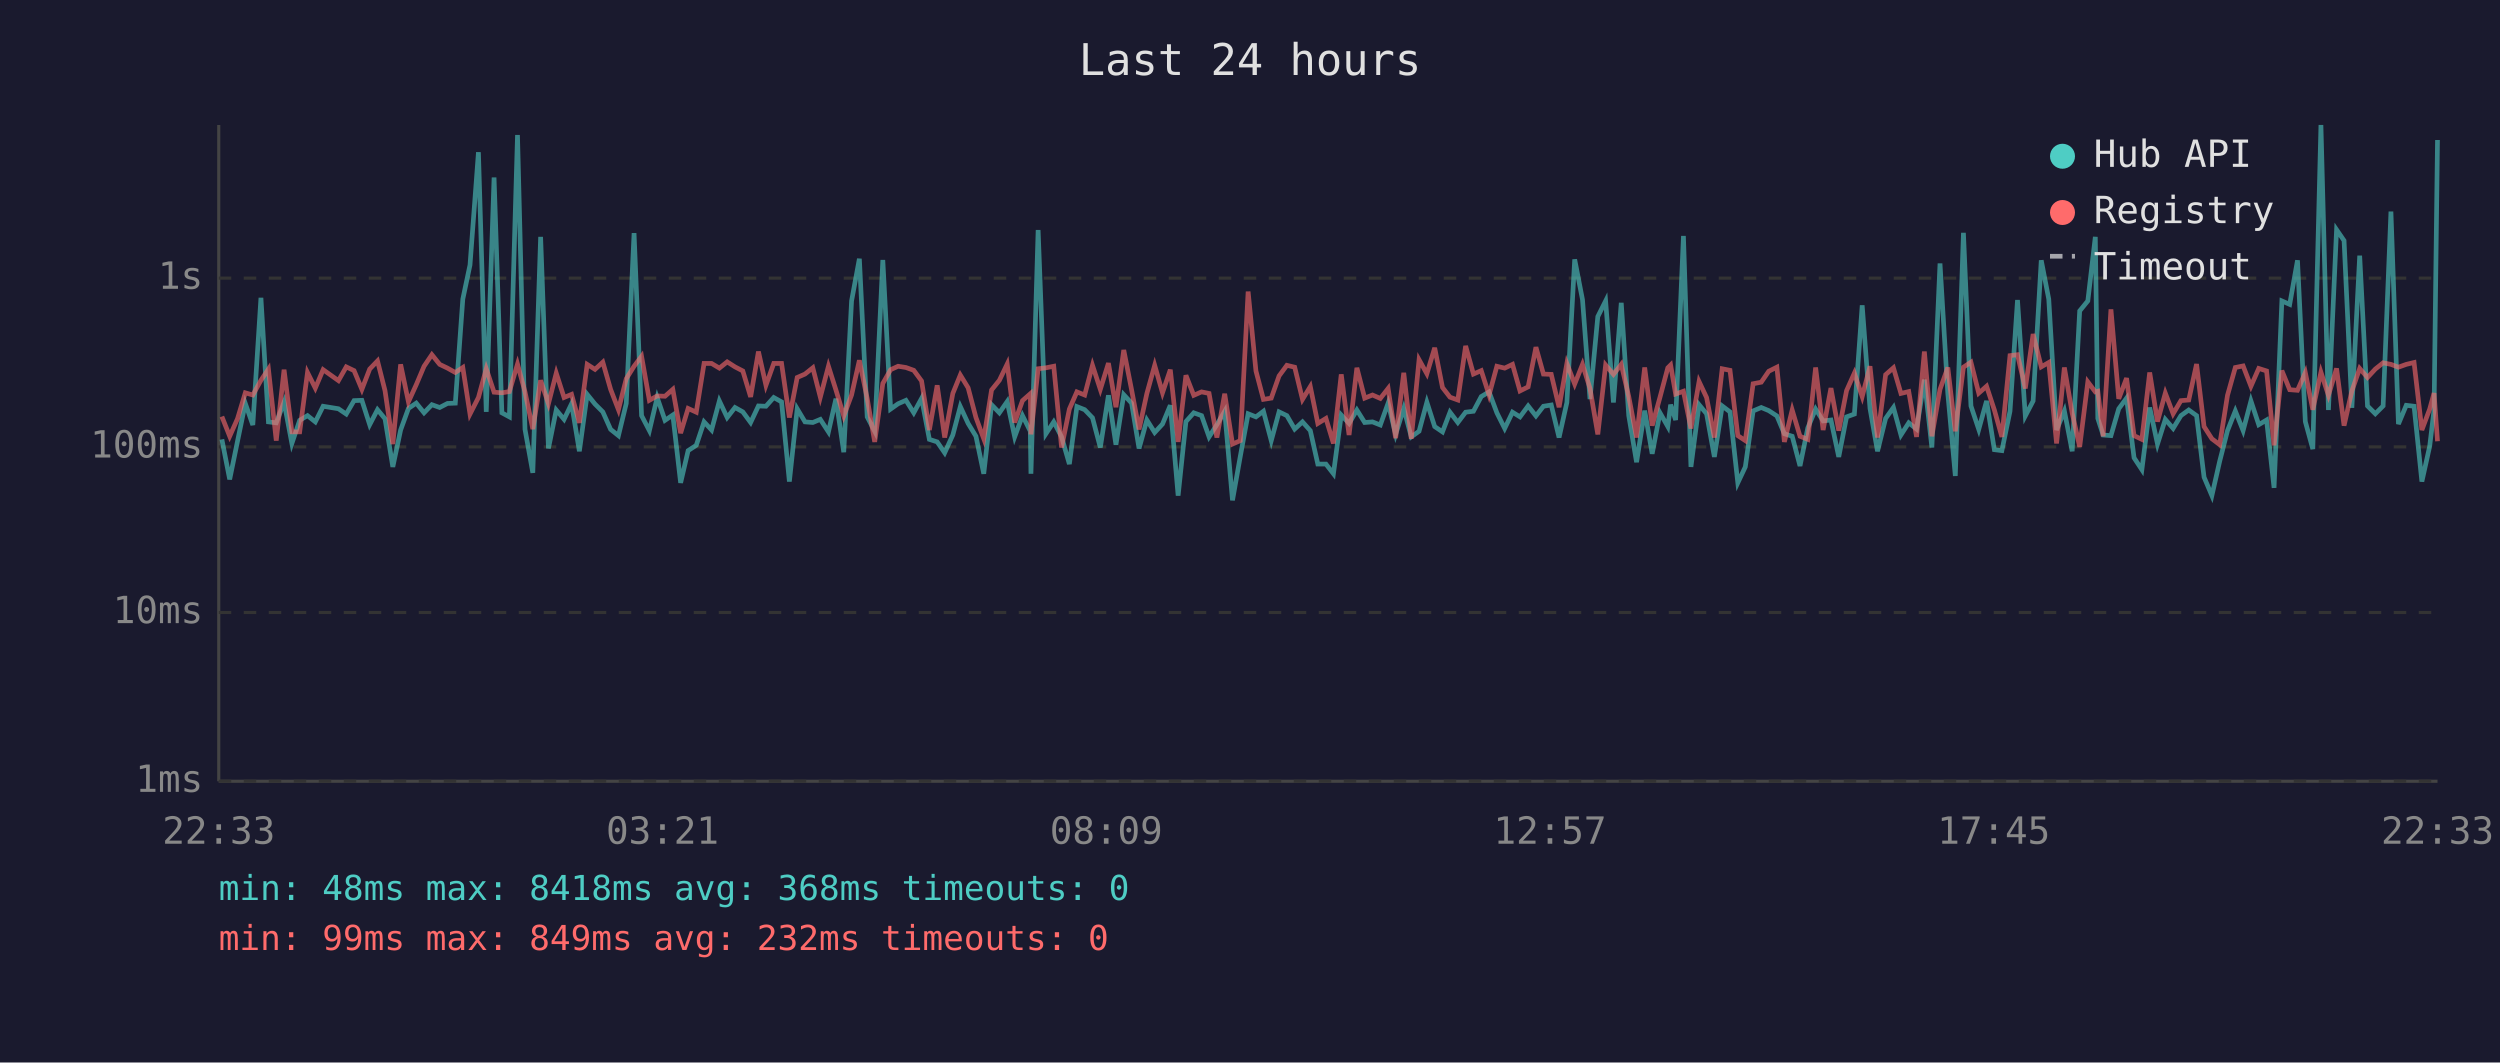
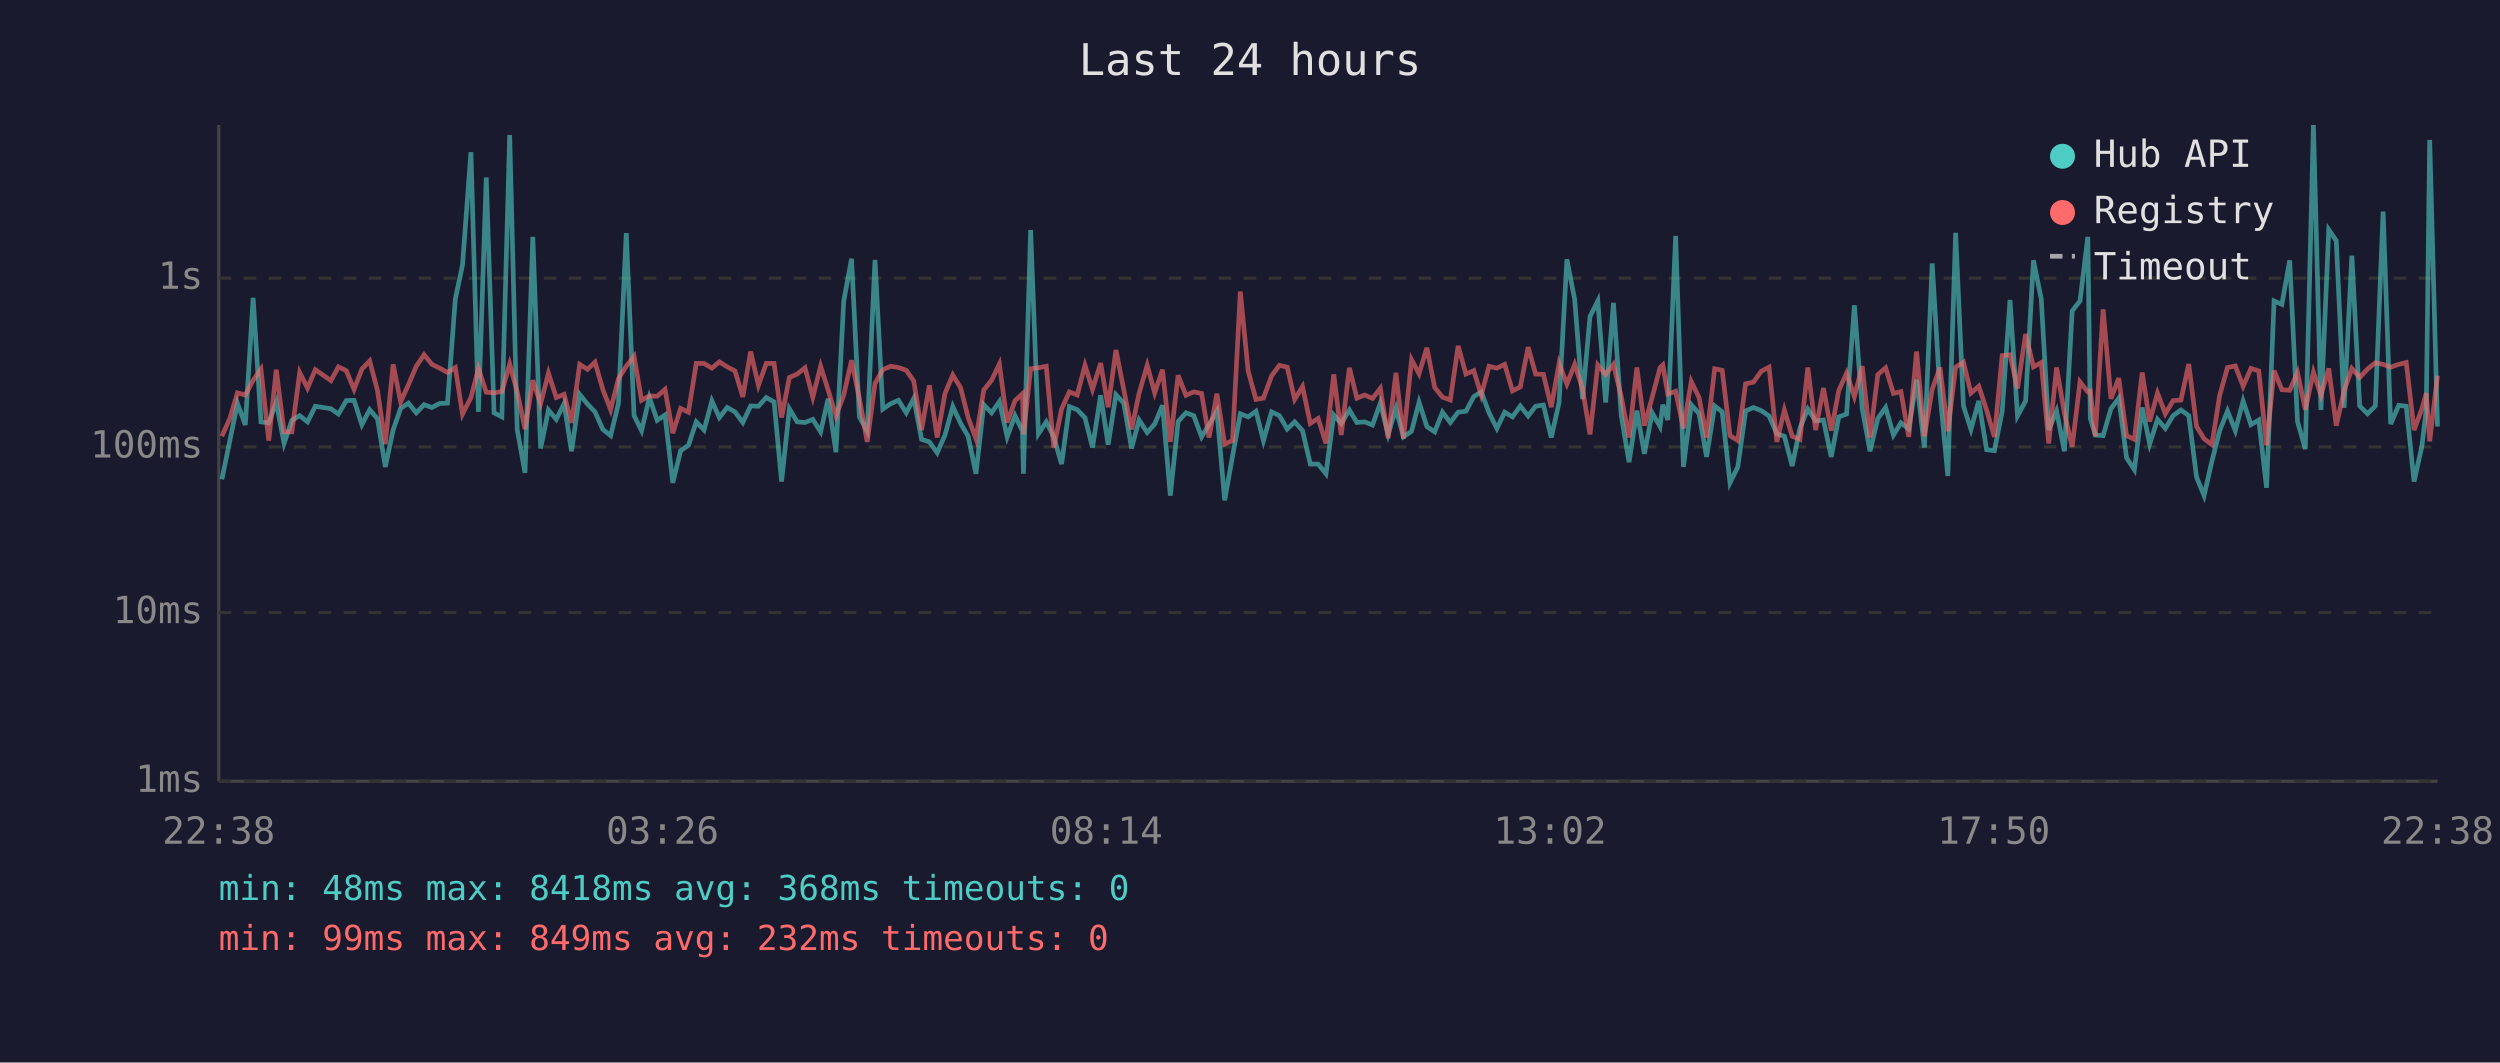
<svg xmlns="http://www.w3.org/2000/svg" viewBox="0 0 800 340" font-family="monospace" font-size="12">
  <rect width="800" height="340" fill="#1a1a2e" />
  <text x="400" y="24" fill="#e0e0e0" font-size="14" text-anchor="middle">Last 24 hours</text>
  <line x1="70" y1="40" x2="70" y2="250" stroke="#444" stroke-width="1" />
  <line x1="70" y1="250" x2="780" y2="250" stroke="#444" stroke-width="1" />
  <line x1="70" y1="250" x2="780" y2="250" stroke="#333" stroke-width="1" stroke-dasharray="4" />
  <text x="65" y="250" fill="#888" text-anchor="end" dominant-baseline="middle">1ms</text>
  <line x1="70" y1="196" x2="780" y2="196" stroke="#333" stroke-width="1" stroke-dasharray="4" />
  <text x="65" y="196" fill="#888" text-anchor="end" dominant-baseline="middle">10ms</text>
  <line x1="70" y1="143" x2="780" y2="143" stroke="#333" stroke-width="1" stroke-dasharray="4" />
  <text x="65" y="143" fill="#888" text-anchor="end" dominant-baseline="middle">100ms</text>
  <line x1="70" y1="89" x2="780" y2="89" stroke="#333" stroke-width="1" stroke-dasharray="4" />
  <text x="65" y="89" fill="#888" text-anchor="end" dominant-baseline="middle">1s</text>
-   <text x="70" y="270" fill="#888" text-anchor="middle">22:33</text>
-   <text x="212" y="270" fill="#888" text-anchor="middle">03:21</text>
-   <text x="354" y="270" fill="#888" text-anchor="middle">08:09</text>
-   <text x="496" y="270" fill="#888" text-anchor="middle">12:57</text>
-   <text x="638" y="270" fill="#888" text-anchor="middle">17:45</text>
-   <text x="780" y="270" fill="#888" text-anchor="middle">22:33</text>
-   <polyline points="71.0,140.6 73.5,153.4 76.0,141.2 78.5,129.1 80.9,136.0 83.5,95.3 85.9,135.0 88.4,135.3 90.9,128.7 93.4,141.9 95.9,134.5 98.4,133.0 100.9,135.0 103.4,130.0 108.3,130.8 110.8,132.5 113.3,128.2 115.8,128.1 118.3,135.9 120.8,131.1 123.2,134.0 125.7,149.4 128.2,137.6 130.7,130.7 133.2,129.0 135.7,132.1 138.2,129.5 140.7,130.4 143.2,129.1 145.7,129.0 148.1,95.7 150.4,84.8 153.1,48.7 155.6,131.8 158.1,56.8 160.6,132.1 163.0,133.4 165.6,43.2 168.0,137.4 170.5,151.3 173.0,75.8 175.5,143.5 178.0,131.2 180.5,134.2 182.9,129.2 185.4,144.4 187.9,126.2 190.4,129.3 192.9,131.8 195.4,137.4 197.9,139.4 200.4,129.1 202.9,74.6 205.3,133.0 207.8,137.8 210.3,127.2 212.8,134.5 215.3,132.8 217.8,154.5 220.2,144.2 222.8,142.5 225.3,135.0 227.7,137.6 230.2,128.3 232.7,133.6 235.2,130.4 237.7,131.8 240.2,135.2 242.7,129.9 245.1,130.0 247.6,127.2 250.1,128.6 252.6,154.1 255.1,130.8 257.6,135.0 260.1,135.2 262.5,134.2 265.1,138.2 267.5,127.6 270.0,144.7 272.5,96.3 275.0,82.8 277.5,133.4 279.9,138.0 282.5,83.2 285.0,130.9 287.4,129.2 289.9,128.1 292.4,132.1 294.9,127.5 297.4,140.6 299.9,141.4 302.3,144.9 304.9,139.2 307.3,130.1 309.8,135.5 312.3,139.6 314.8,151.6 317.3,129.5 319.8,132.1 322.3,128.5 324.7,139.8 327.2,133.0 329.7,138.0 329.9,151.6 332.2,73.6 334.7,138.8 337.2,135.0 339.7,139.8 342.2,148.5 344.6,130.1 347.1,131.1 349.6,133.7 352.1,143.2 354.7,126.5 357.1,142.3 359.6,126.3 362.1,129.0 364.5,143.5 367.0,134.4 369.5,138.4 372.0,135.7 374.5,129.7 377.0,158.6 379.5,134.9 382.0,132.1 384.5,133.0 386.9,139.8 389.4,135.9 391.9,131.6 394.4,160.1 396.9,146.0 399.4,132.4 401.9,133.4 404.3,131.6 406.8,141.0 409.3,131.8 411.8,133.0 414.3,137.3 416.8,135.0 419.3,137.8 421.7,148.5 424.3,148.5 426.7,151.6 429.2,132.8 431.7,135.5 434.2,131.2 436.7,135.2 439.2,135.0 441.7,136.0 444.2,129.0 446.6,139.0 449.2,130.7 451.6,139.8 454.1,138.0 456.6,128.7 459.1,136.5 461.6,138.2 464.0,131.9 466.5,135.2 469.0,131.9 471.5,131.6 474.0,126.9 476.5,125.4 479.0,132.1 481.5,137.1 484.0,131.9 486.4,133.4 489.0,129.9 491.5,133.1 493.9,130.0 496.4,129.6 498.9,140.0 501.4,128.8 503.9,83.0 506.4,95.9 508.8,127.7 511.3,101.3 513.8,96.3 516.3,128.8 518.8,96.9 521.2,133.0 523.7,147.9 526.3,131.4 528.7,145.2 531.2,132.1 533.7,136.5 534.6,129.5 536.2,134.4 538.7,75.5 541.1,149.4 543.7,129.5 546.1,132.4 548.6,146.2 551.1,129.9 553.6,131.8 556.1,154.5 558.5,149.4 561.0,131.5 563.6,130.4 566.0,131.4 568.6,133.1 571.0,138.8 573.5,139.6 576.0,149.1 578.5,136.9 581.0,130.9 583.4,134.7 585.9,134.4 588.4,146.2 590.9,133.4 593.4,132.5 595.9,97.7 598.4,130.7 600.8,144.4 603.4,133.9 605.9,130.4 608.3,139.2 610.8,135.3 613.3,137.3 615.8,121.5 618.2,143.2 620.8,84.3 623.3,125.9 625.7,152.3 628.3,74.5 630.7,129.9 633.2,137.4 635.7,128.3 638.2,143.9 640.6,144.2 643.2,131.6 645.6,96.0 648.1,133.1 650.6,128.3 653.2,83.3 655.6,95.7 658.1,137.6 660.6,131.5 663.1,144.4 665.5,99.5 668.1,96.3 670.5,75.8 671.3,133.9 673.0,139.2 675.5,139.4 678.0,130.8 680.5,127.4 682.9,146.5 685.4,150.3 687.9,130.4 690.4,142.1 692.9,134.2 695.4,137.1 697.9,133.0 700.4,131.2 702.9,133.0 705.3,152.7 707.8,158.6 710.3,147.6 712.8,137.8 715.3,131.5 717.8,137.8 720.3,128.3 722.8,135.9 725.3,134.4 727.7,156.1 730.2,96.3 732.7,97.4 735.2,83.3 737.7,134.9 740.1,143.7 742.7,40.0 745.1,131.2 747.7,73.5 750.1,77.0 752.6,130.5 755.1,81.8 757.6,129.9 760.1,132.4 762.6,129.9 765.1,67.7 767.5,135.7 770.0,129.7 772.5,130.0 775.0,154.1 777.5,142.8 778.9,131.1 780.0,44.8" fill="none" stroke="#4ecdc4" stroke-width="1.5" opacity="0.6" />
-   <polyline points="71.0,133.3 73.5,139.6 76.0,134.0 78.5,125.7 80.9,126.4 83.5,121.7 85.9,118.1 88.4,141.0 90.9,118.3 93.4,138.2 95.9,138.2 98.4,119.2 100.9,124.2 103.4,118.3 108.3,121.8 110.8,117.4 113.3,118.6 115.8,124.6 118.3,118.1 120.8,115.5 123.2,125.0 125.7,142.1 128.2,116.6 130.7,128.6 133.2,123.1 135.7,117.2 138.2,113.5 140.7,116.6 143.2,117.8 145.7,119.2 148.1,117.6 150.4,132.5 153.1,127.2 155.6,118.0 158.1,125.5 160.6,125.7 163.0,125.3 165.6,116.5 168.0,125.4 170.5,137.3 173.0,121.7 175.5,129.2 178.0,119.4 180.5,127.2 182.9,126.2 185.4,135.3 187.9,116.6 190.4,118.2 192.9,115.9 195.4,124.6 197.9,131.1 200.4,121.2 202.9,117.2 205.3,114.0 207.8,128.1 210.3,126.7 212.8,126.8 215.3,124.6 217.8,138.6 220.2,130.7 222.8,131.9 225.3,116.3 227.7,116.3 230.2,117.8 232.7,115.8 235.2,117.4 237.7,118.7 240.2,127.0 242.7,112.5 245.1,123.3 247.6,116.3 250.1,116.3 252.6,133.6 255.1,120.8 257.6,119.7 260.1,117.7 262.5,127.1 265.1,117.2 267.5,124.8 270.0,133.1 272.5,126.4 275.0,115.3 277.5,127.5 279.9,141.4 282.5,122.7 285.0,118.3 287.4,117.2 289.9,117.6 292.4,118.5 294.9,121.9 297.4,137.6 299.9,123.3 302.3,140.0 304.9,125.9 307.3,120.0 309.8,124.1 312.3,133.6 314.8,140.4 317.3,124.8 319.8,121.7 322.3,116.5 324.7,135.2 327.2,128.2 329.7,126.0 329.9,139.0 332.2,118.0 334.7,117.7 337.2,117.2 339.7,143.2 342.2,130.9 344.6,125.4 347.1,126.4 349.6,116.9 352.1,124.6 354.7,116.2 357.1,130.3 359.6,112.0 362.1,124.7 364.5,137.4 367.0,125.9 369.5,116.9 372.0,125.7 374.5,118.3 377.0,141.4 379.5,120.1 382.0,126.5 384.5,125.4 386.9,125.9 389.4,140.0 391.9,126.0 394.4,142.1 396.9,141.0 399.4,93.3 401.9,118.7 404.3,127.8 406.8,127.4 409.3,120.3 411.8,116.9 414.3,117.5 416.8,127.8 419.3,123.7 421.7,135.5 424.3,133.9 426.7,141.9 429.2,119.8 431.7,139.2 434.2,117.7 436.7,127.4 439.2,126.4 441.7,127.5 444.2,124.3 446.6,140.2 449.2,119.3 451.6,140.4 454.1,115.1 456.6,119.6 459.1,111.3 461.6,124.0 464.0,127.1 466.5,128.0 469.0,110.7 471.5,119.7 474.0,118.6 476.5,126.4 479.0,117.2 481.5,117.8 484.0,116.6 486.4,125.1 489.0,123.8 491.5,111.1 493.9,119.7 496.4,119.8 498.9,130.3 501.4,116.3 503.9,122.9 506.4,116.6 508.8,124.3 511.3,139.0 513.8,116.8 516.3,119.8 518.8,116.6 521.2,126.9 523.7,140.0 526.3,117.6 528.7,136.2 531.2,127.1 533.7,117.7 534.6,116.8 536.2,126.1 538.7,125.2 541.1,137.1 543.7,122.1 546.1,127.2 548.6,140.0 551.1,118.0 553.6,118.5 556.1,139.4 558.5,141.0 561.0,122.8 563.6,122.3 566.0,118.8 568.6,117.5 571.0,141.4 573.5,131.2 576.0,139.6 578.5,140.6 581.0,117.6 583.4,137.6 585.9,124.2 588.4,137.8 590.9,125.0 593.4,119.4 595.9,126.9 598.4,117.2 600.8,140.0 603.4,119.9 605.9,117.7 608.3,125.9 610.8,125.3 613.3,139.8 615.8,112.5 618.2,139.6 620.8,124.6 623.3,117.6 625.7,138.0 628.3,117.5 630.7,115.9 633.2,125.8 635.7,123.6 638.2,131.2 640.6,139.8 643.2,113.8 645.6,113.5 648.1,124.3 650.6,106.9 653.2,117.4 655.6,116.0 658.1,141.9 660.6,117.6 663.1,132.2 665.5,143.0 668.1,122.2 670.5,125.4 671.3,125.2 673.0,139.6 675.5,99.0 678.0,127.6 680.5,121.0 682.9,139.4 685.4,140.6 687.9,119.2 690.4,134.9 692.9,125.8 695.4,132.4 697.9,128.2 700.4,128.0 702.9,116.5 705.3,136.5 707.8,140.4 710.3,142.3 712.8,126.5 715.3,117.6 717.8,117.1 720.3,123.6 722.8,117.9 725.3,118.7 727.7,142.5 730.2,118.6 732.7,124.7 735.2,124.9 737.7,119.2 740.1,131.1 742.7,119.1 745.1,126.5 747.7,117.9 750.1,136.2 752.6,125.1 755.1,117.9 757.6,120.8 760.1,118.1 762.6,116.1 765.1,116.6 767.5,117.5 770.0,116.6 772.5,116.0 775.0,137.6 777.5,130.9 778.9,125.8 780.0,141.2" fill="none" stroke="#ff6b6b" stroke-width="1.5" opacity="0.6" />
+   <text x="70" y="270" fill="#888" text-anchor="middle">22:38</text>
+   <text x="212" y="270" fill="#888" text-anchor="middle">03:26</text>
+   <text x="354" y="270" fill="#888" text-anchor="middle">08:14</text>
+   <text x="496" y="270" fill="#888" text-anchor="middle">13:02</text>
+   <text x="638" y="270" fill="#888" text-anchor="middle">17:50</text>
+   <text x="780" y="270" fill="#888" text-anchor="middle">22:38</text>
+   <polyline points="71.0,153.4 73.5,141.2 76.0,129.1 78.5,136.0 81.0,95.3 83.5,135.0 86.0,135.3 88.4,128.7 90.9,141.9 93.4,134.5 95.9,133.0 98.4,135.0 100.9,130.0 105.9,130.8 108.3,132.5 110.8,128.2 113.3,128.1 115.8,135.9 118.3,131.1 120.8,134.0 123.3,149.4 125.8,137.6 128.2,130.7 130.7,129.0 133.2,132.1 135.7,129.5 138.2,130.4 140.7,129.1 143.2,129.0 145.7,95.7 148.0,84.8 150.7,48.7 153.1,131.8 155.6,56.8 158.1,132.1 160.6,133.4 163.1,43.2 165.5,137.4 168.0,151.3 170.5,75.8 173.0,143.5 175.5,131.2 178.0,134.2 180.5,129.2 182.9,144.4 185.5,126.2 188.0,129.3 190.4,131.8 192.9,137.4 195.4,139.4 197.9,129.1 200.4,74.6 202.9,133.0 205.3,137.8 207.8,127.2 210.3,134.5 212.8,132.8 215.3,154.5 217.8,144.2 220.3,142.5 222.8,135.0 225.3,137.6 227.8,128.3 230.2,133.6 232.7,130.4 235.2,131.8 237.7,135.2 240.2,129.9 242.7,130.0 245.2,127.2 247.7,128.6 250.1,154.1 252.6,130.8 255.1,135.0 257.6,135.2 260.1,134.2 262.6,138.2 265.0,127.6 267.5,144.7 270.0,96.3 272.5,82.8 275.0,133.4 277.5,138.0 280.0,83.2 282.5,130.9 285.0,129.2 287.5,128.1 290.0,132.1 292.4,127.5 294.9,140.6 297.4,141.4 299.9,144.9 302.4,139.2 304.9,130.1 307.4,135.5 309.8,139.6 312.3,151.6 314.8,129.5 317.3,132.1 319.8,128.5 322.3,139.8 324.8,133.0 327.2,138.0 327.5,151.6 329.8,73.6 332.3,138.8 334.8,135.0 337.2,139.8 339.7,148.5 342.2,130.1 344.7,131.1 347.2,133.7 349.6,143.2 352.2,126.5 354.6,142.3 357.1,126.3 359.6,129.0 362.1,143.5 364.5,134.4 367.1,138.4 369.5,135.7 372.0,129.7 374.5,158.6 377.0,134.9 379.5,132.1 382.0,133.0 384.5,139.8 386.9,135.9 389.4,131.6 391.9,160.1 394.4,146.0 396.9,132.4 399.4,133.4 401.9,131.6 404.3,141.0 406.9,131.8 409.4,133.0 411.9,137.3 414.3,135.0 416.8,137.8 419.3,148.5 421.8,148.5 424.3,151.6 426.8,132.8 429.2,135.5 431.8,131.2 434.2,135.2 436.7,135.0 439.2,136.0 441.7,129.0 444.2,139.0 446.7,130.7 449.1,139.8 451.7,138.0 454.1,128.7 456.6,136.5 459.1,138.2 461.6,131.9 464.1,135.2 466.6,131.9 469.1,131.6 471.6,126.9 474.0,125.4 476.5,132.1 479.0,137.1 481.5,131.9 484.0,133.4 486.5,129.9 489.0,133.1 491.4,130.0 493.9,129.6 496.4,140.0 498.9,128.8 501.4,83.0 503.9,95.9 506.4,127.7 508.8,101.3 511.3,96.3 513.8,128.8 516.3,96.9 518.8,133.0 521.3,147.9 523.8,131.4 526.2,145.2 528.7,132.1 531.2,136.5 532.1,129.5 533.7,134.4 536.2,75.5 538.7,149.4 541.2,129.5 543.7,132.4 546.1,146.2 548.7,129.9 551.1,131.8 553.6,154.5 556.1,149.4 558.6,131.5 561.1,130.4 563.6,131.4 566.1,133.1 568.6,138.8 571.0,139.6 573.5,149.1 576.0,136.9 578.5,130.9 581.0,134.7 583.5,134.4 586.0,146.2 588.4,133.4 590.9,132.5 593.4,97.7 595.9,130.7 598.4,144.4 600.9,133.9 603.4,130.4 605.9,139.2 608.3,135.3 610.8,137.3 613.3,121.5 615.8,143.2 618.3,84.3 620.8,125.9 623.3,152.3 625.8,74.5 628.3,129.9 630.7,137.4 633.2,128.3 635.7,143.9 638.2,144.2 640.7,131.6 643.2,96.0 645.6,133.1 648.2,128.3 650.7,83.3 653.2,95.7 655.6,137.6 658.1,131.5 660.6,144.4 663.1,99.5 665.6,96.3 668.1,75.8 668.9,133.9 670.5,139.2 673.0,139.4 675.5,130.8 678.0,127.4 680.5,146.5 683.0,150.3 685.5,130.4 687.9,142.1 690.4,134.2 692.9,137.1 695.4,133.0 697.9,131.2 700.4,133.0 702.9,152.7 705.3,158.6 707.8,147.6 710.3,137.8 712.8,131.5 715.3,137.8 717.8,128.3 720.3,135.9 722.8,134.4 725.3,156.1 727.7,96.3 730.2,97.4 732.7,83.3 735.2,134.9 737.7,143.7 740.3,40.0 742.7,131.2 745.2,73.5 747.6,77.0 750.1,130.5 752.6,81.8 755.1,129.9 757.6,132.4 760.1,129.9 762.6,67.7 765.0,135.7 767.6,129.7 770.0,130.0 772.5,154.1 775.0,142.8 776.4,131.1 777.5,44.8 780.0,136.5" fill="none" stroke="#4ecdc4" stroke-width="1.5" opacity="0.6" />
+   <polyline points="71.0,139.6 73.5,134.0 76.0,125.7 78.5,126.4 81.0,121.7 83.5,118.1 86.0,141.0 88.4,118.3 90.9,138.2 93.4,138.2 95.9,119.2 98.4,124.2 100.9,118.3 105.9,121.8 108.3,117.4 110.8,118.6 113.3,124.6 115.8,118.1 118.3,115.5 120.8,125.0 123.3,142.1 125.8,116.6 128.2,128.6 130.7,123.1 133.2,117.2 135.7,113.5 138.2,116.6 140.7,117.8 143.2,119.2 145.7,117.6 148.0,132.5 150.7,127.2 153.1,118.0 155.6,125.5 158.1,125.7 160.6,125.3 163.1,116.5 165.5,125.4 168.0,137.3 170.5,121.7 173.0,129.2 175.5,119.4 178.0,127.2 180.5,126.2 182.9,135.3 185.5,116.6 188.0,118.2 190.4,115.9 192.9,124.6 195.4,131.1 197.9,121.2 200.4,117.2 202.9,114.0 205.3,128.1 207.8,126.7 210.3,126.8 212.8,124.6 215.3,138.6 217.8,130.7 220.3,131.9 222.8,116.3 225.3,116.3 227.8,117.8 230.2,115.8 232.7,117.4 235.2,118.7 237.7,127.0 240.2,112.5 242.7,123.3 245.2,116.3 247.7,116.3 250.1,133.6 252.6,120.8 255.1,119.7 257.6,117.7 260.1,127.1 262.6,117.2 265.0,124.8 267.5,133.1 270.0,126.4 272.5,115.3 275.0,127.5 277.5,141.4 280.0,122.7 282.5,118.3 285.0,117.2 287.5,117.6 290.0,118.5 292.4,121.9 294.9,137.6 297.4,123.3 299.9,140.0 302.4,125.9 304.9,120.0 307.4,124.1 309.8,133.6 312.3,140.4 314.8,124.8 317.3,121.7 319.8,116.5 322.3,135.2 324.8,128.2 327.2,126.0 327.5,139.0 329.8,118.0 332.3,117.7 334.8,117.2 337.2,143.2 339.7,130.9 342.2,125.4 344.7,126.4 347.2,116.9 349.6,124.6 352.2,116.2 354.6,130.3 357.1,112.0 359.6,124.7 362.1,137.4 364.5,125.9 367.1,116.9 369.5,125.7 372.0,118.3 374.5,141.4 377.0,120.1 379.5,126.5 382.0,125.4 384.5,125.9 386.9,140.0 389.4,126.0 391.9,142.1 394.4,141.0 396.9,93.3 399.4,118.7 401.9,127.8 404.3,127.4 406.9,120.3 409.4,116.9 411.9,117.5 414.3,127.8 416.8,123.7 419.3,135.5 421.8,133.9 424.3,141.9 426.8,119.8 429.2,139.2 431.8,117.7 434.2,127.4 436.7,126.4 439.2,127.5 441.7,124.3 444.2,140.2 446.7,119.3 449.1,140.4 451.7,115.1 454.1,119.6 456.6,111.3 459.1,124.0 461.6,127.1 464.1,128.0 466.6,110.7 469.1,119.7 471.6,118.6 474.0,126.4 476.5,117.2 479.0,117.8 481.5,116.6 484.0,125.1 486.5,123.8 489.0,111.1 491.4,119.7 493.9,119.8 496.4,130.3 498.9,116.3 501.4,122.9 503.9,116.6 506.4,124.3 508.8,139.0 511.3,116.8 513.8,119.8 516.3,116.6 518.8,126.9 521.3,140.0 523.8,117.6 526.2,136.2 528.7,127.1 531.2,117.7 532.1,116.8 533.7,126.1 536.2,125.2 538.7,137.1 541.2,122.1 543.7,127.2 546.1,140.0 548.7,118.0 551.1,118.5 553.6,139.4 556.1,141.0 558.6,122.8 561.1,122.3 563.6,118.8 566.1,117.5 568.6,141.4 571.0,131.2 573.5,139.6 576.0,140.6 578.5,117.6 581.0,137.6 583.5,124.2 586.0,137.8 588.4,125.0 590.9,119.4 593.4,126.9 595.9,117.2 598.4,140.0 600.9,119.9 603.4,117.7 605.9,125.9 608.3,125.3 610.8,139.8 613.3,112.5 615.8,139.6 618.3,124.6 620.8,117.6 623.3,138.0 625.8,117.5 628.3,115.9 630.7,125.8 633.2,123.6 635.7,131.2 638.2,139.8 640.7,113.8 643.2,113.5 645.6,124.3 648.2,106.9 650.7,117.4 653.2,116.0 655.6,141.9 658.1,117.6 660.6,132.2 663.1,143.0 665.6,122.2 668.1,125.4 668.9,125.2 670.5,139.6 673.0,99.0 675.5,127.6 678.0,121.0 680.5,139.4 683.0,140.6 685.5,119.2 687.9,134.9 690.4,125.8 692.9,132.4 695.4,128.2 697.9,128.0 700.4,116.5 702.9,136.5 705.3,140.4 707.8,142.3 710.3,126.5 712.8,117.6 715.3,117.1 717.8,123.6 720.3,117.9 722.8,118.7 725.3,142.5 727.7,118.6 730.2,124.7 732.7,124.9 735.2,119.2 737.7,131.1 740.3,119.1 742.7,126.5 745.2,117.9 747.6,136.2 750.1,125.1 752.6,117.9 755.1,120.8 757.6,118.1 760.1,116.1 762.6,116.6 765.0,117.5 767.6,116.6 770.0,116.0 772.5,137.6 775.0,130.9 776.4,125.8 777.5,141.2 780.0,120.2" fill="none" stroke="#ff6b6b" stroke-width="1.5" opacity="0.6" />
  <circle cx="660" cy="50" r="4" fill="#4ecdc4" />
  <text x="670" y="50" fill="#e0e0e0" dominant-baseline="middle">Hub API</text>
  <circle cx="660" cy="68" r="4" fill="#ff6b6b" />
  <text x="670" y="68" fill="#e0e0e0" dominant-baseline="middle">Registry</text>
  <line x1="656" y1="82" x2="664" y2="82" stroke="#e0e0e0" stroke-width="1.5" stroke-dasharray="4,3" opacity="0.7" />
  <text x="670" y="86" fill="#e0e0e0" dominant-baseline="middle">Timeout</text>
  <text x="70" y="288" fill="#4ecdc4" font-size="11">min: 48ms  max: 8418ms  avg: 368ms  timeouts: 0</text>
  <text x="70" y="304" fill="#ff6b6b" font-size="11">min: 99ms  max: 849ms  avg: 232ms  timeouts: 0</text>
</svg>
